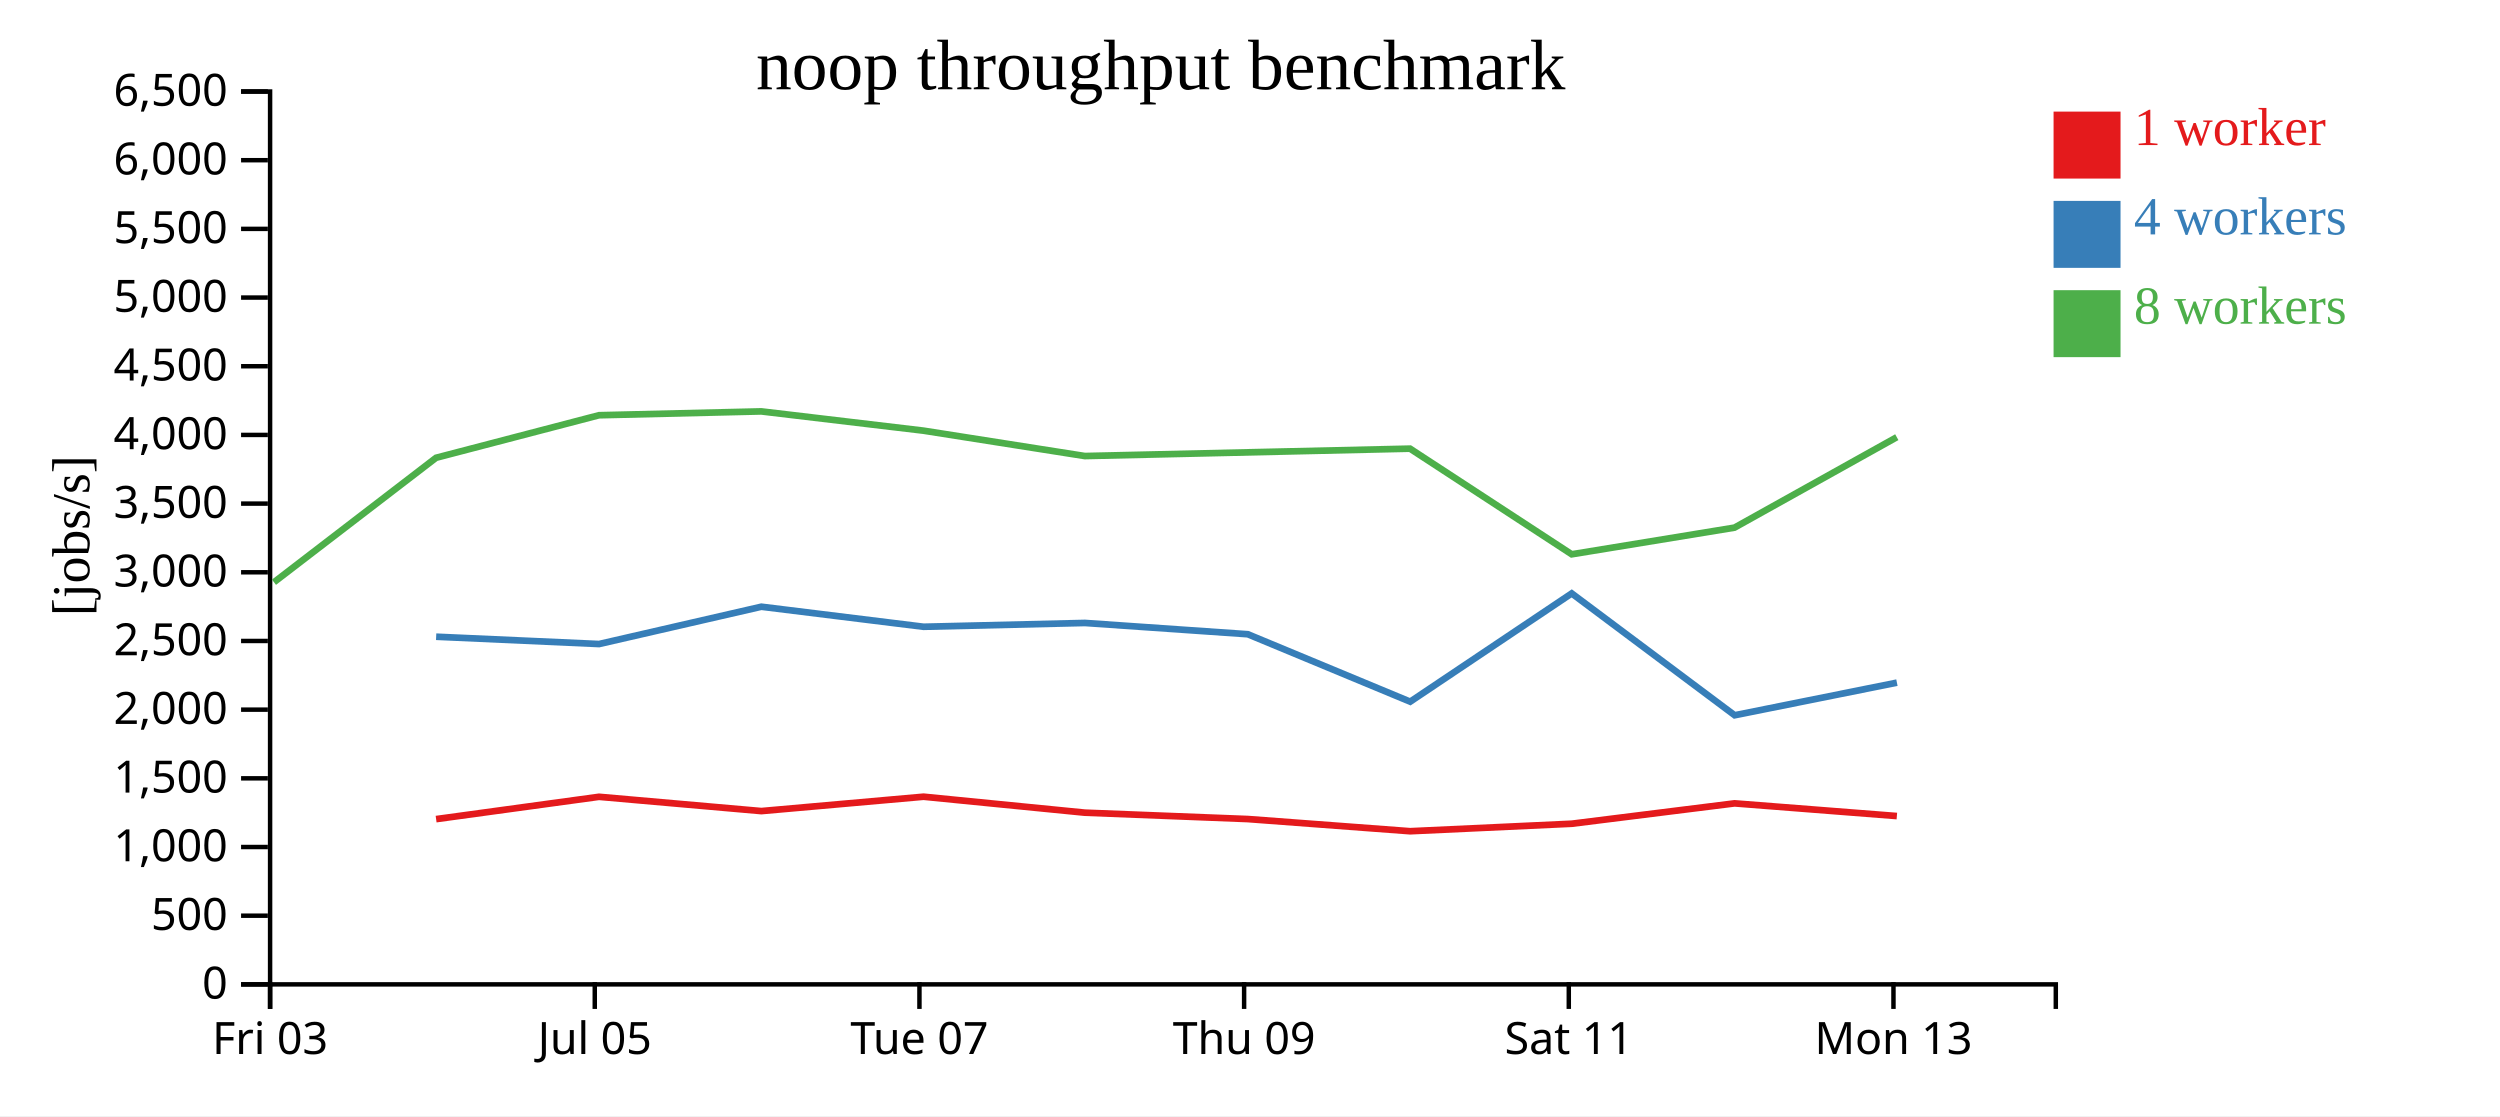
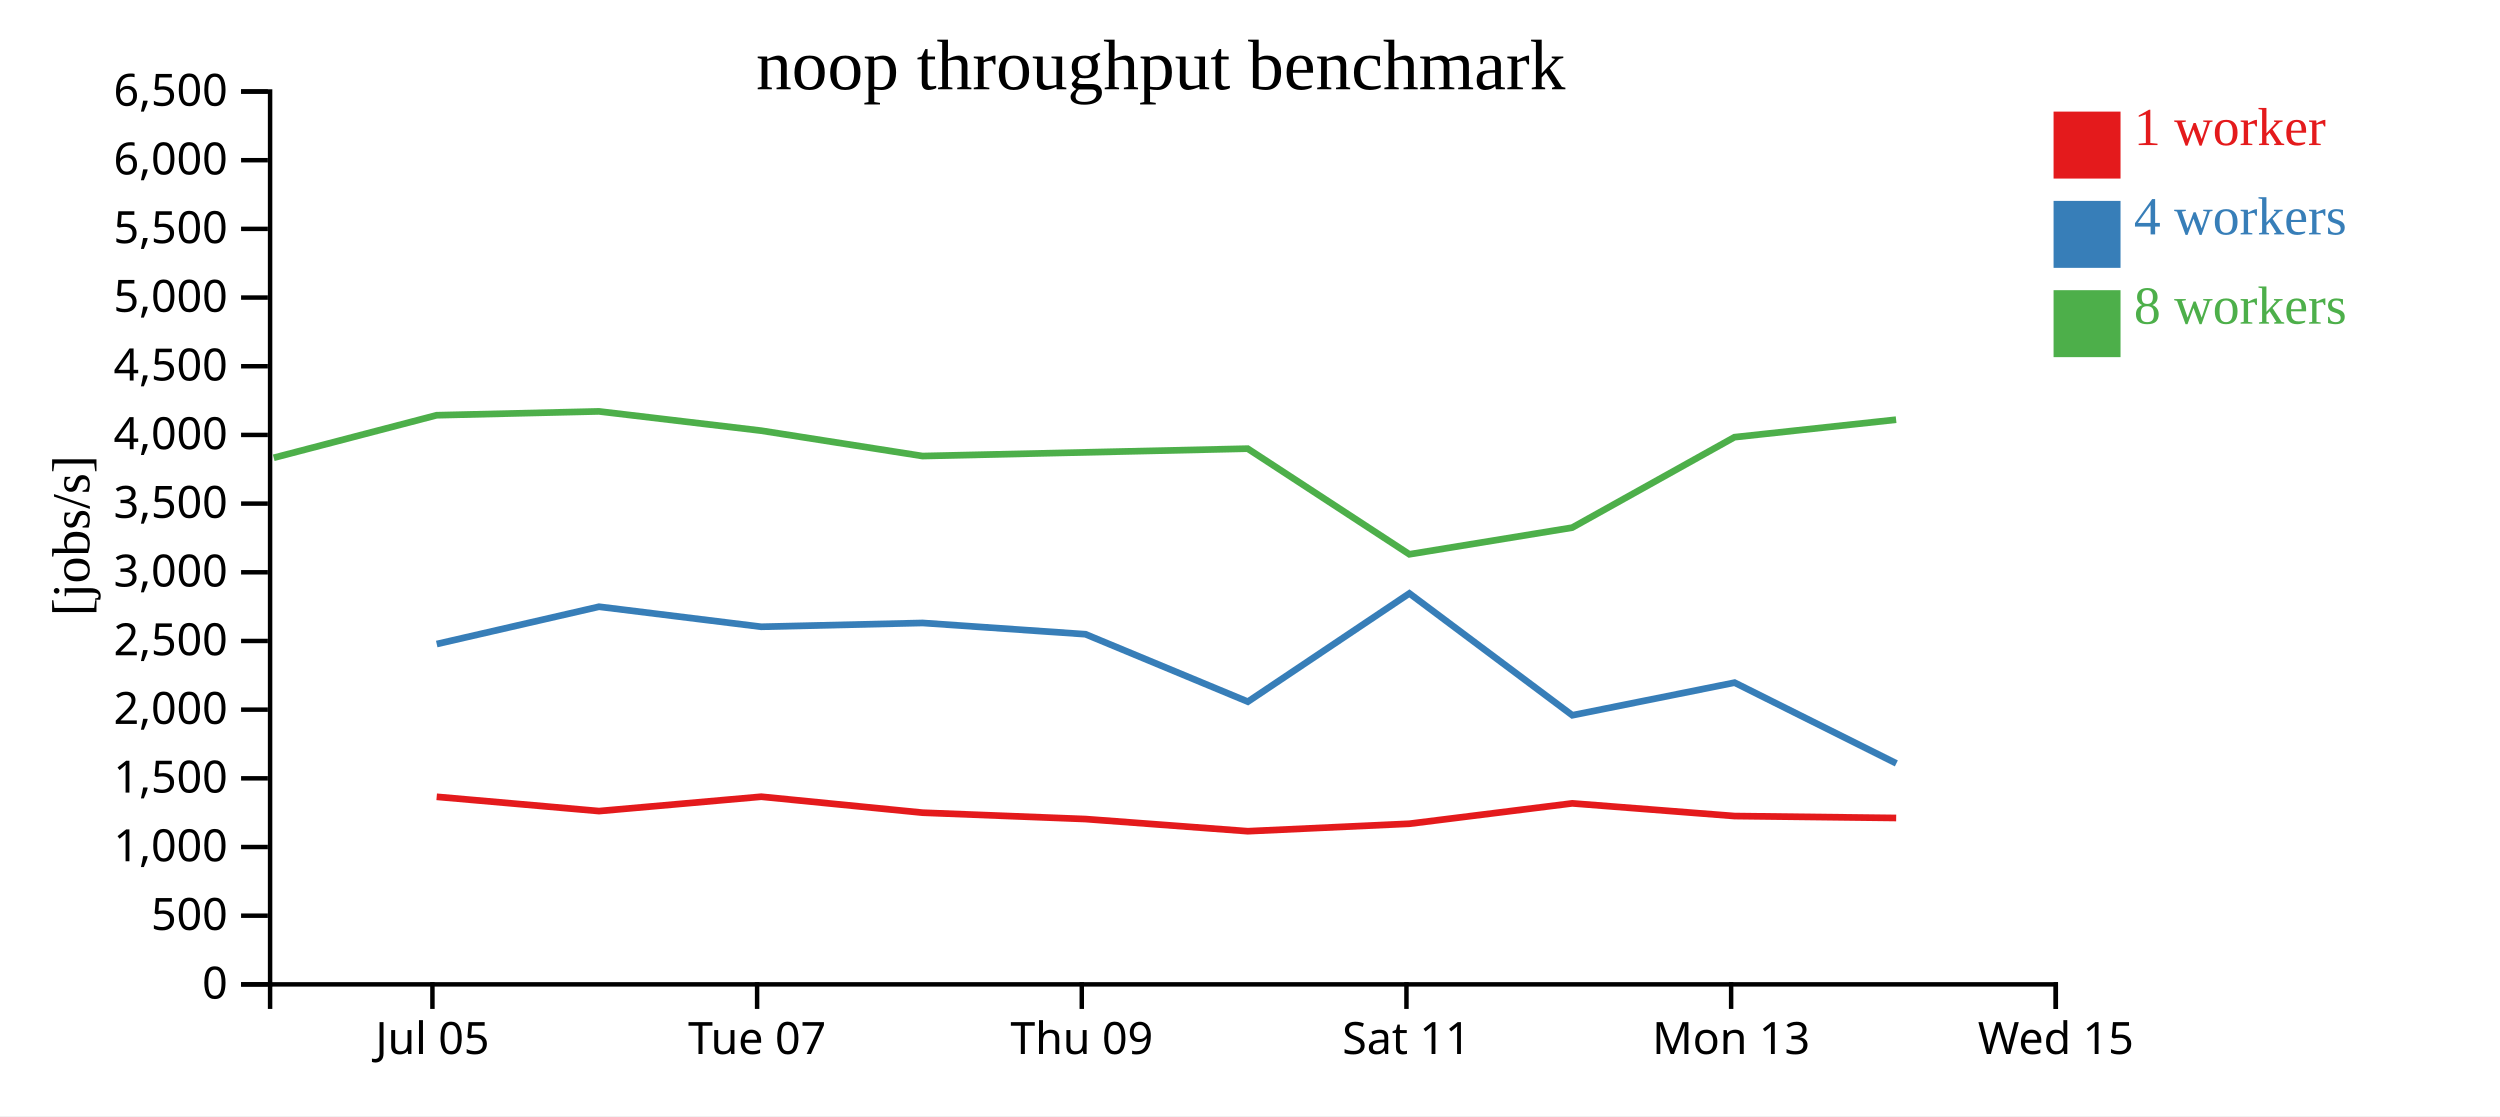
<svg xmlns="http://www.w3.org/2000/svg" width="560" height="250">
  <rect width="100%" height="100%" fill="white" />
  <g transform="translate(60,20)">
    <g transform="translate(0,200)" fill="none" font-size="10" font-family="sans-serif" text-anchor="middle">
      <path class="domain" stroke="currentColor" d="M0.5,6V0.5H400.5V6" />
-       <g class="tick" opacity="1" transform="translate(0.5,0)">
-         <line stroke="currentColor" y2="6" />
-         <text fill="currentColor" y="9" dy="0.71em">Fri 03</text>
-       </g>
-       <g class="tick" opacity="1" transform="translate(73.22727,0)">
+       <g class="tick" opacity="1" transform="translate(36.86364,0)">
        <line stroke="currentColor" y2="6" />
        <text fill="currentColor" y="9" dy="0.71em">Jul 05</text>
      </g>
-       <g class="tick" opacity="1" transform="translate(145.9545,0)">
+       <g class="tick" opacity="1" transform="translate(109.5909,0)">
        <line stroke="currentColor" y2="6" />
        <text fill="currentColor" y="9" dy="0.71em">Tue 07</text>
      </g>
-       <g class="tick" opacity="1" transform="translate(218.6818,0)">
+       <g class="tick" opacity="1" transform="translate(182.3182,0)">
        <line stroke="currentColor" y2="6" />
        <text fill="currentColor" y="9" dy="0.71em">Thu 09</text>
      </g>
-       <g class="tick" opacity="1" transform="translate(291.4091,0)">
+       <g class="tick" opacity="1" transform="translate(255.0455,0)">
        <line stroke="currentColor" y2="6" />
        <text fill="currentColor" y="9" dy="0.71em">Sat 11</text>
      </g>
-       <g class="tick" opacity="1" transform="translate(364.1364,0)">
+       <g class="tick" opacity="1" transform="translate(327.7727,0)">
        <line stroke="currentColor" y2="6" />
        <text fill="currentColor" y="9" dy="0.71em">Mon 13</text>
+       </g>
+       <g class="tick" opacity="1" transform="translate(400.5,0)">
+         <line stroke="currentColor" y2="6" />
+         <text fill="currentColor" y="9" dy="0.71em">Wed 15</text>
      </g>
    </g>
    <g fill="none" font-size="10" font-family="sans-serif" text-anchor="end">
      <path class="domain" stroke="currentColor" d="M-6,200.5H0.5V0.5H-6" />
      <g class="tick" opacity="1" transform="translate(0,200.5)">
        <line stroke="currentColor" x2="-6" />
        <text fill="currentColor" x="-9" dy="0.32em">0</text>
      </g>
      <g class="tick" opacity="1" transform="translate(0,185.1154)">
        <line stroke="currentColor" x2="-6" />
        <text fill="currentColor" x="-9" dy="0.32em">500</text>
      </g>
      <g class="tick" opacity="1" transform="translate(0,169.7308)">
        <line stroke="currentColor" x2="-6" />
        <text fill="currentColor" x="-9" dy="0.32em">1,000</text>
      </g>
      <g class="tick" opacity="1" transform="translate(0,154.3462)">
        <line stroke="currentColor" x2="-6" />
        <text fill="currentColor" x="-9" dy="0.32em">1,500</text>
      </g>
      <g class="tick" opacity="1" transform="translate(0,138.9615)">
        <line stroke="currentColor" x2="-6" />
        <text fill="currentColor" x="-9" dy="0.32em">2,000</text>
      </g>
      <g class="tick" opacity="1" transform="translate(0,123.5769)">
        <line stroke="currentColor" x2="-6" />
        <text fill="currentColor" x="-9" dy="0.32em">2,500</text>
      </g>
      <g class="tick" opacity="1" transform="translate(0,108.1923)">
        <line stroke="currentColor" x2="-6" />
        <text fill="currentColor" x="-9" dy="0.32em">3,000</text>
      </g>
      <g class="tick" opacity="1" transform="translate(0,92.80769)">
        <line stroke="currentColor" x2="-6" />
        <text fill="currentColor" x="-9" dy="0.32em">3,500</text>
      </g>
      <g class="tick" opacity="1" transform="translate(0,77.42308)">
        <line stroke="currentColor" x2="-6" />
        <text fill="currentColor" x="-9" dy="0.32em">4,000</text>
      </g>
      <g class="tick" opacity="1" transform="translate(0,62.03846)">
        <line stroke="currentColor" x2="-6" />
        <text fill="currentColor" x="-9" dy="0.32em">4,500</text>
      </g>
      <g class="tick" opacity="1" transform="translate(0,46.65385)">
        <line stroke="currentColor" x2="-6" />
        <text fill="currentColor" x="-9" dy="0.32em">5,000</text>
      </g>
      <g class="tick" opacity="1" transform="translate(0,31.26923)">
        <line stroke="currentColor" x2="-6" />
        <text fill="currentColor" x="-9" dy="0.32em">5,500</text>
      </g>
      <g class="tick" opacity="1" transform="translate(0,15.88462)">
        <line stroke="currentColor" x2="-6" />
        <text fill="currentColor" x="-9" dy="0.32em">6,000</text>
      </g>
      <g class="tick" opacity="1" transform="translate(0,0.5)">
        <line stroke="currentColor" x2="-6" />
        <text fill="currentColor" x="-9" dy="0.32em">6,500</text>
      </g>
    </g>
    <text text-anchor="middle" style="font-size: 12px" transform="rotate(-90)" y="-40" x="-100">[jobs/s]</text>
    <text text-anchor="middle" style="font-size: 16px" y="0" x="200">noop throughput benchmark</text>
-     <path class="line" fill="none" stroke="#e41a1c" stroke-width="1.5" d="M37.689,163.482L74.178,158.484L110.542,161.682L146.881,158.463L183.027,162.041L219.507,163.467L255.872,166.194L292.076,164.516L328.549,159.954L364.899,162.795" />
-     <path class="line" fill="none" stroke="#377eb8" stroke-width="1.5" d="M37.696,122.626L74.189,124.263L110.54,115.906L146.873,120.396L183.028,119.542L219.513,122.07L255.881,137.175L292.064,112.924L328.564,140.218L364.91,132.911" />
-     <path class="line" fill="none" stroke="#4daf4a" stroke-width="1.5" d="M1.369,110.418L37.677,82.545L74.164,73.014L110.525,72.152L146.857,76.469L183.008,82.154L255.846,80.499L292.062,104.16L328.528,98.189L364.883,77.929" />
+     <path class="line" fill="none" stroke="#e41a1c" stroke-width="1.5" d="M37.815,158.484L74.179,161.682L110.517,158.463L146.664,162.041L183.143,163.467L219.509,166.194L255.712,164.516L292.185,159.954L328.535,162.795L364.743,163.226" />
+     <path class="line" fill="none" stroke="#377eb8" stroke-width="1.5" d="M37.825,124.263L74.176,115.906L110.509,120.396L146.664,119.542L183.149,122.07L219.518,137.175L255.7,112.924L292.201,140.218L328.546,132.911L364.781,151.002" />
+     <path class="line" fill="none" stroke="#4daf4a" stroke-width="1.5" d="M1.313,82.545L37.8,73.014L74.162,72.152L110.494,76.469L146.645,82.154L219.483,80.499L255.698,104.16L292.165,98.189L328.519,77.929L364.728,74.009" />
    <rect class="dot" x="400" y="5" width="15" height="15" style="fill: #e41a1c;" />
    <rect class="dot" x="400" y="25" width="15" height="15" style="fill: #377eb8;" />
    <rect class="dot" x="400" y="45" width="15" height="15" style="fill: #4daf4a;" />
    <text class="label" x="418" y="12.5" style="fill: #e41a1c; alignment-baseline: middle;" text-anchor="left">1 worker</text>
    <text class="label" x="418" y="32.5" style="fill: #377eb8; alignment-baseline: middle;" text-anchor="left">4 workers</text>
    <text class="label" x="418" y="52.5" style="fill: #4daf4a; alignment-baseline: middle;" text-anchor="left">8 workers</text>
  </g>
</svg>
